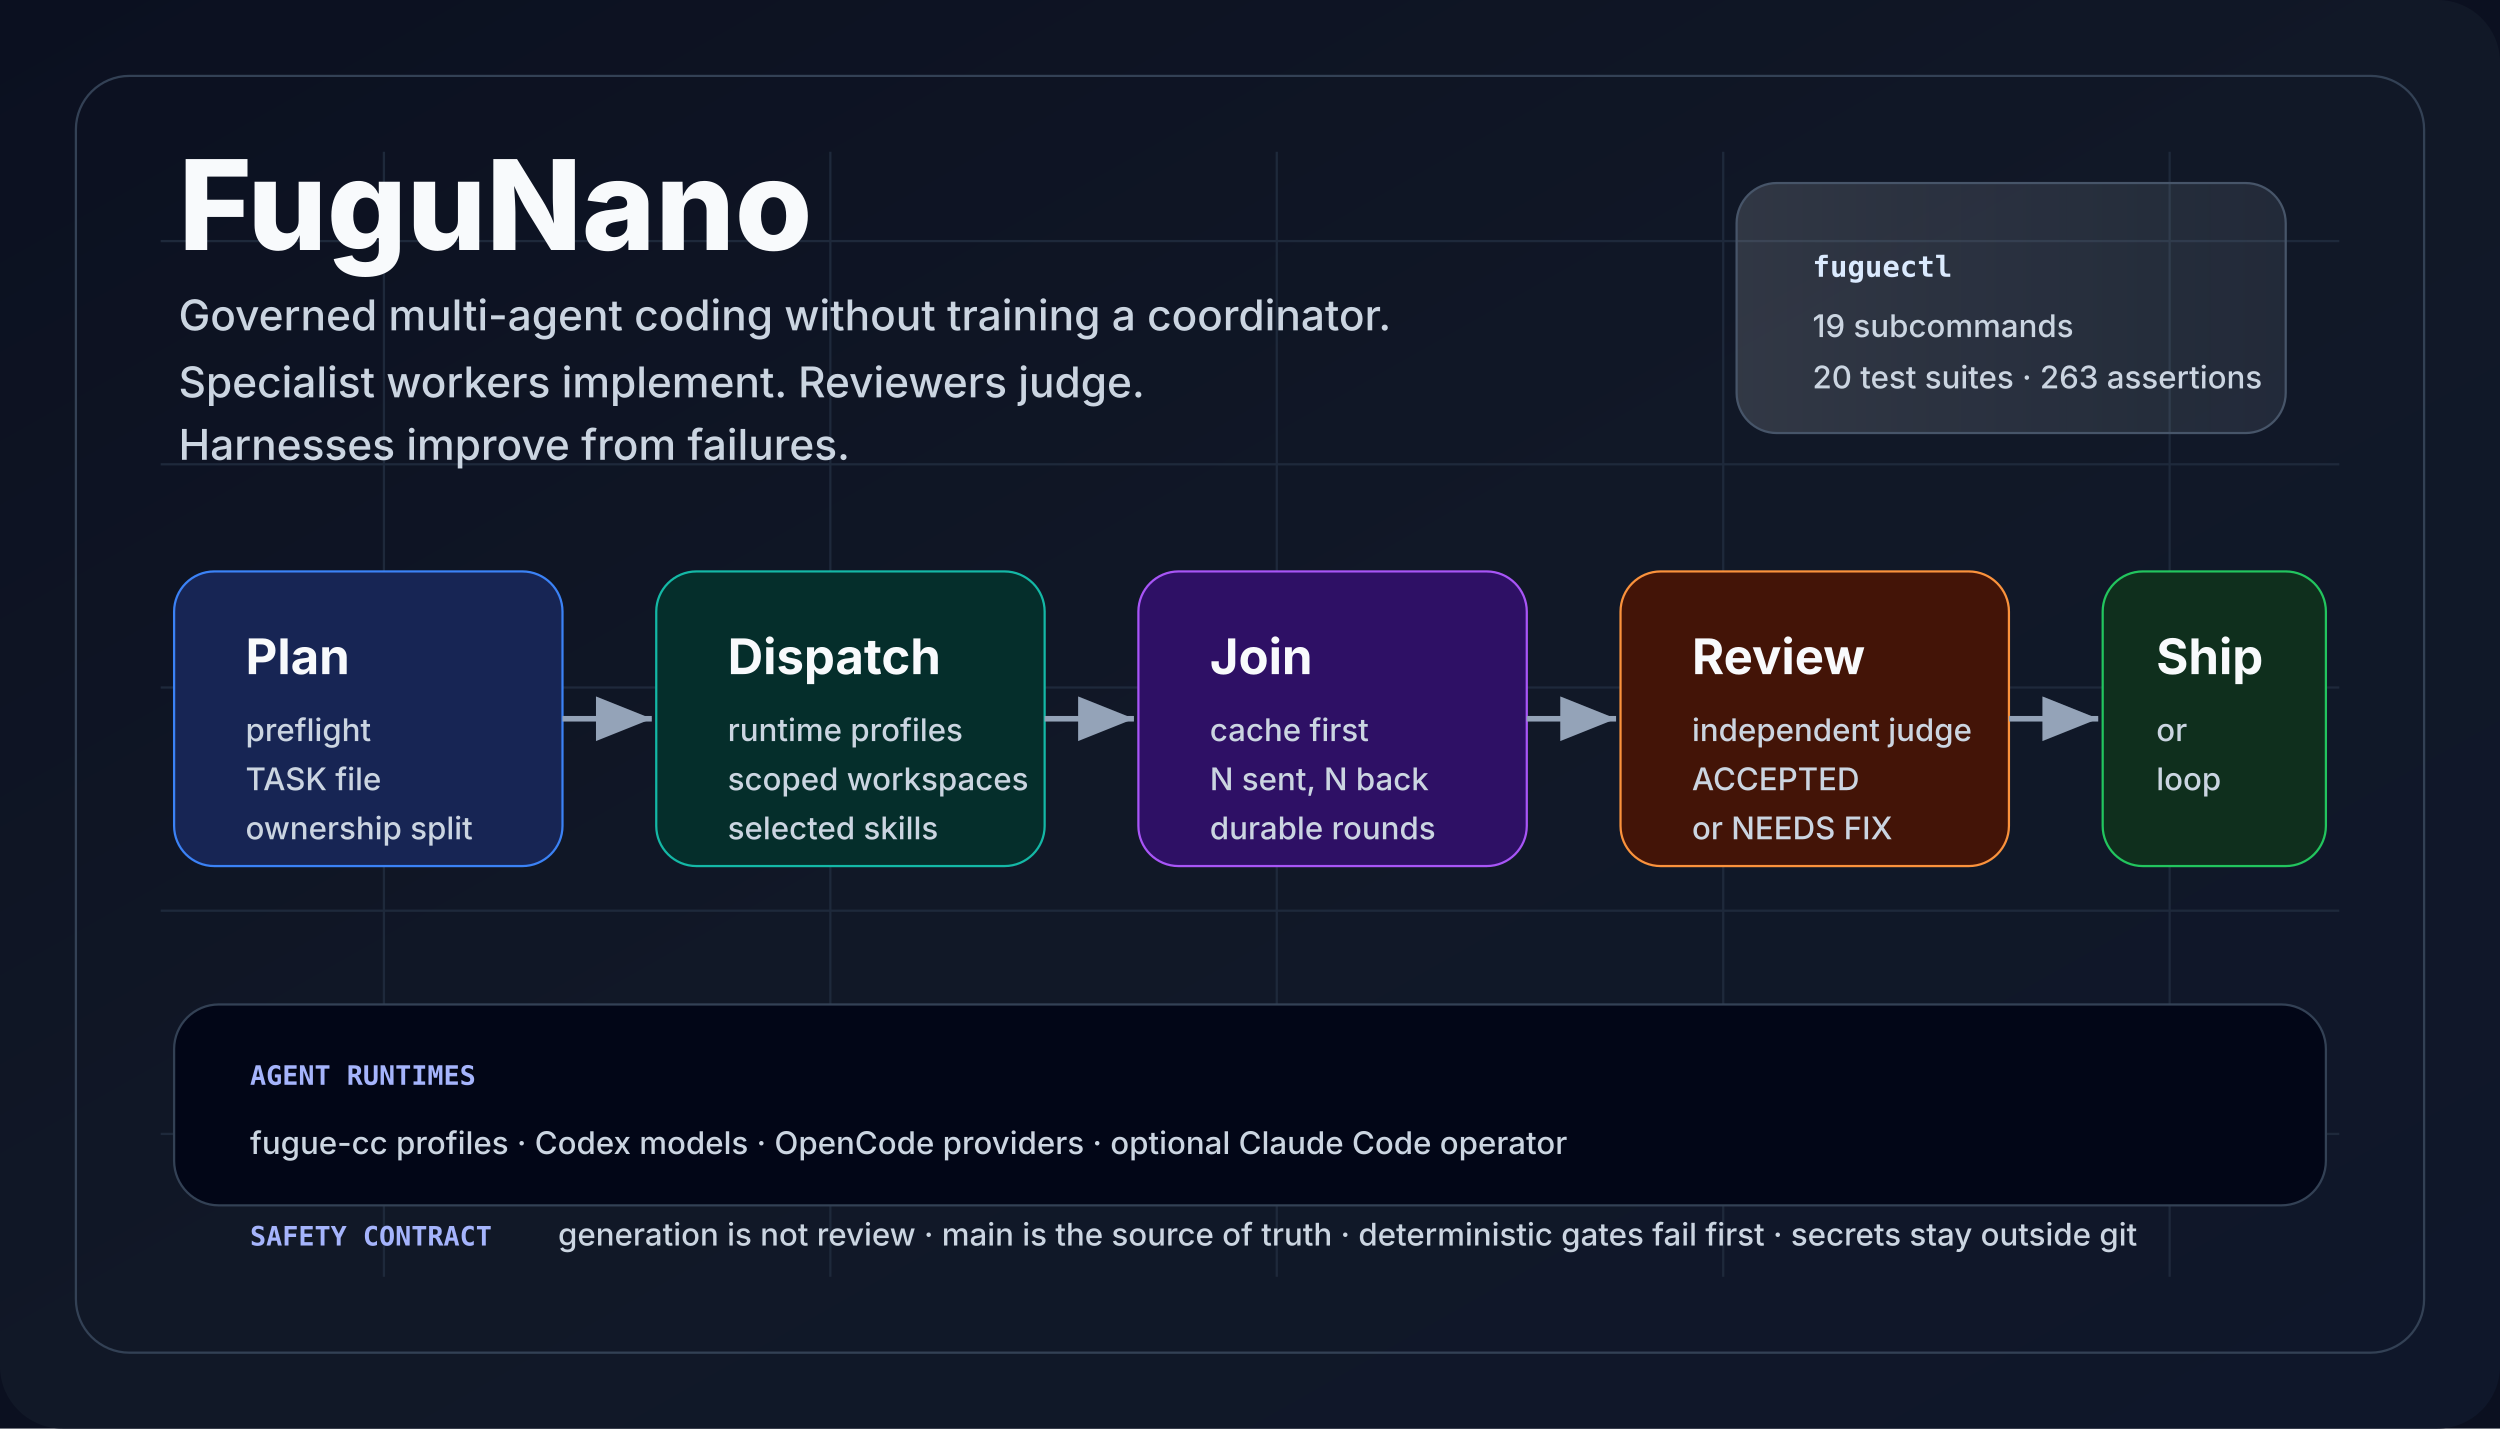
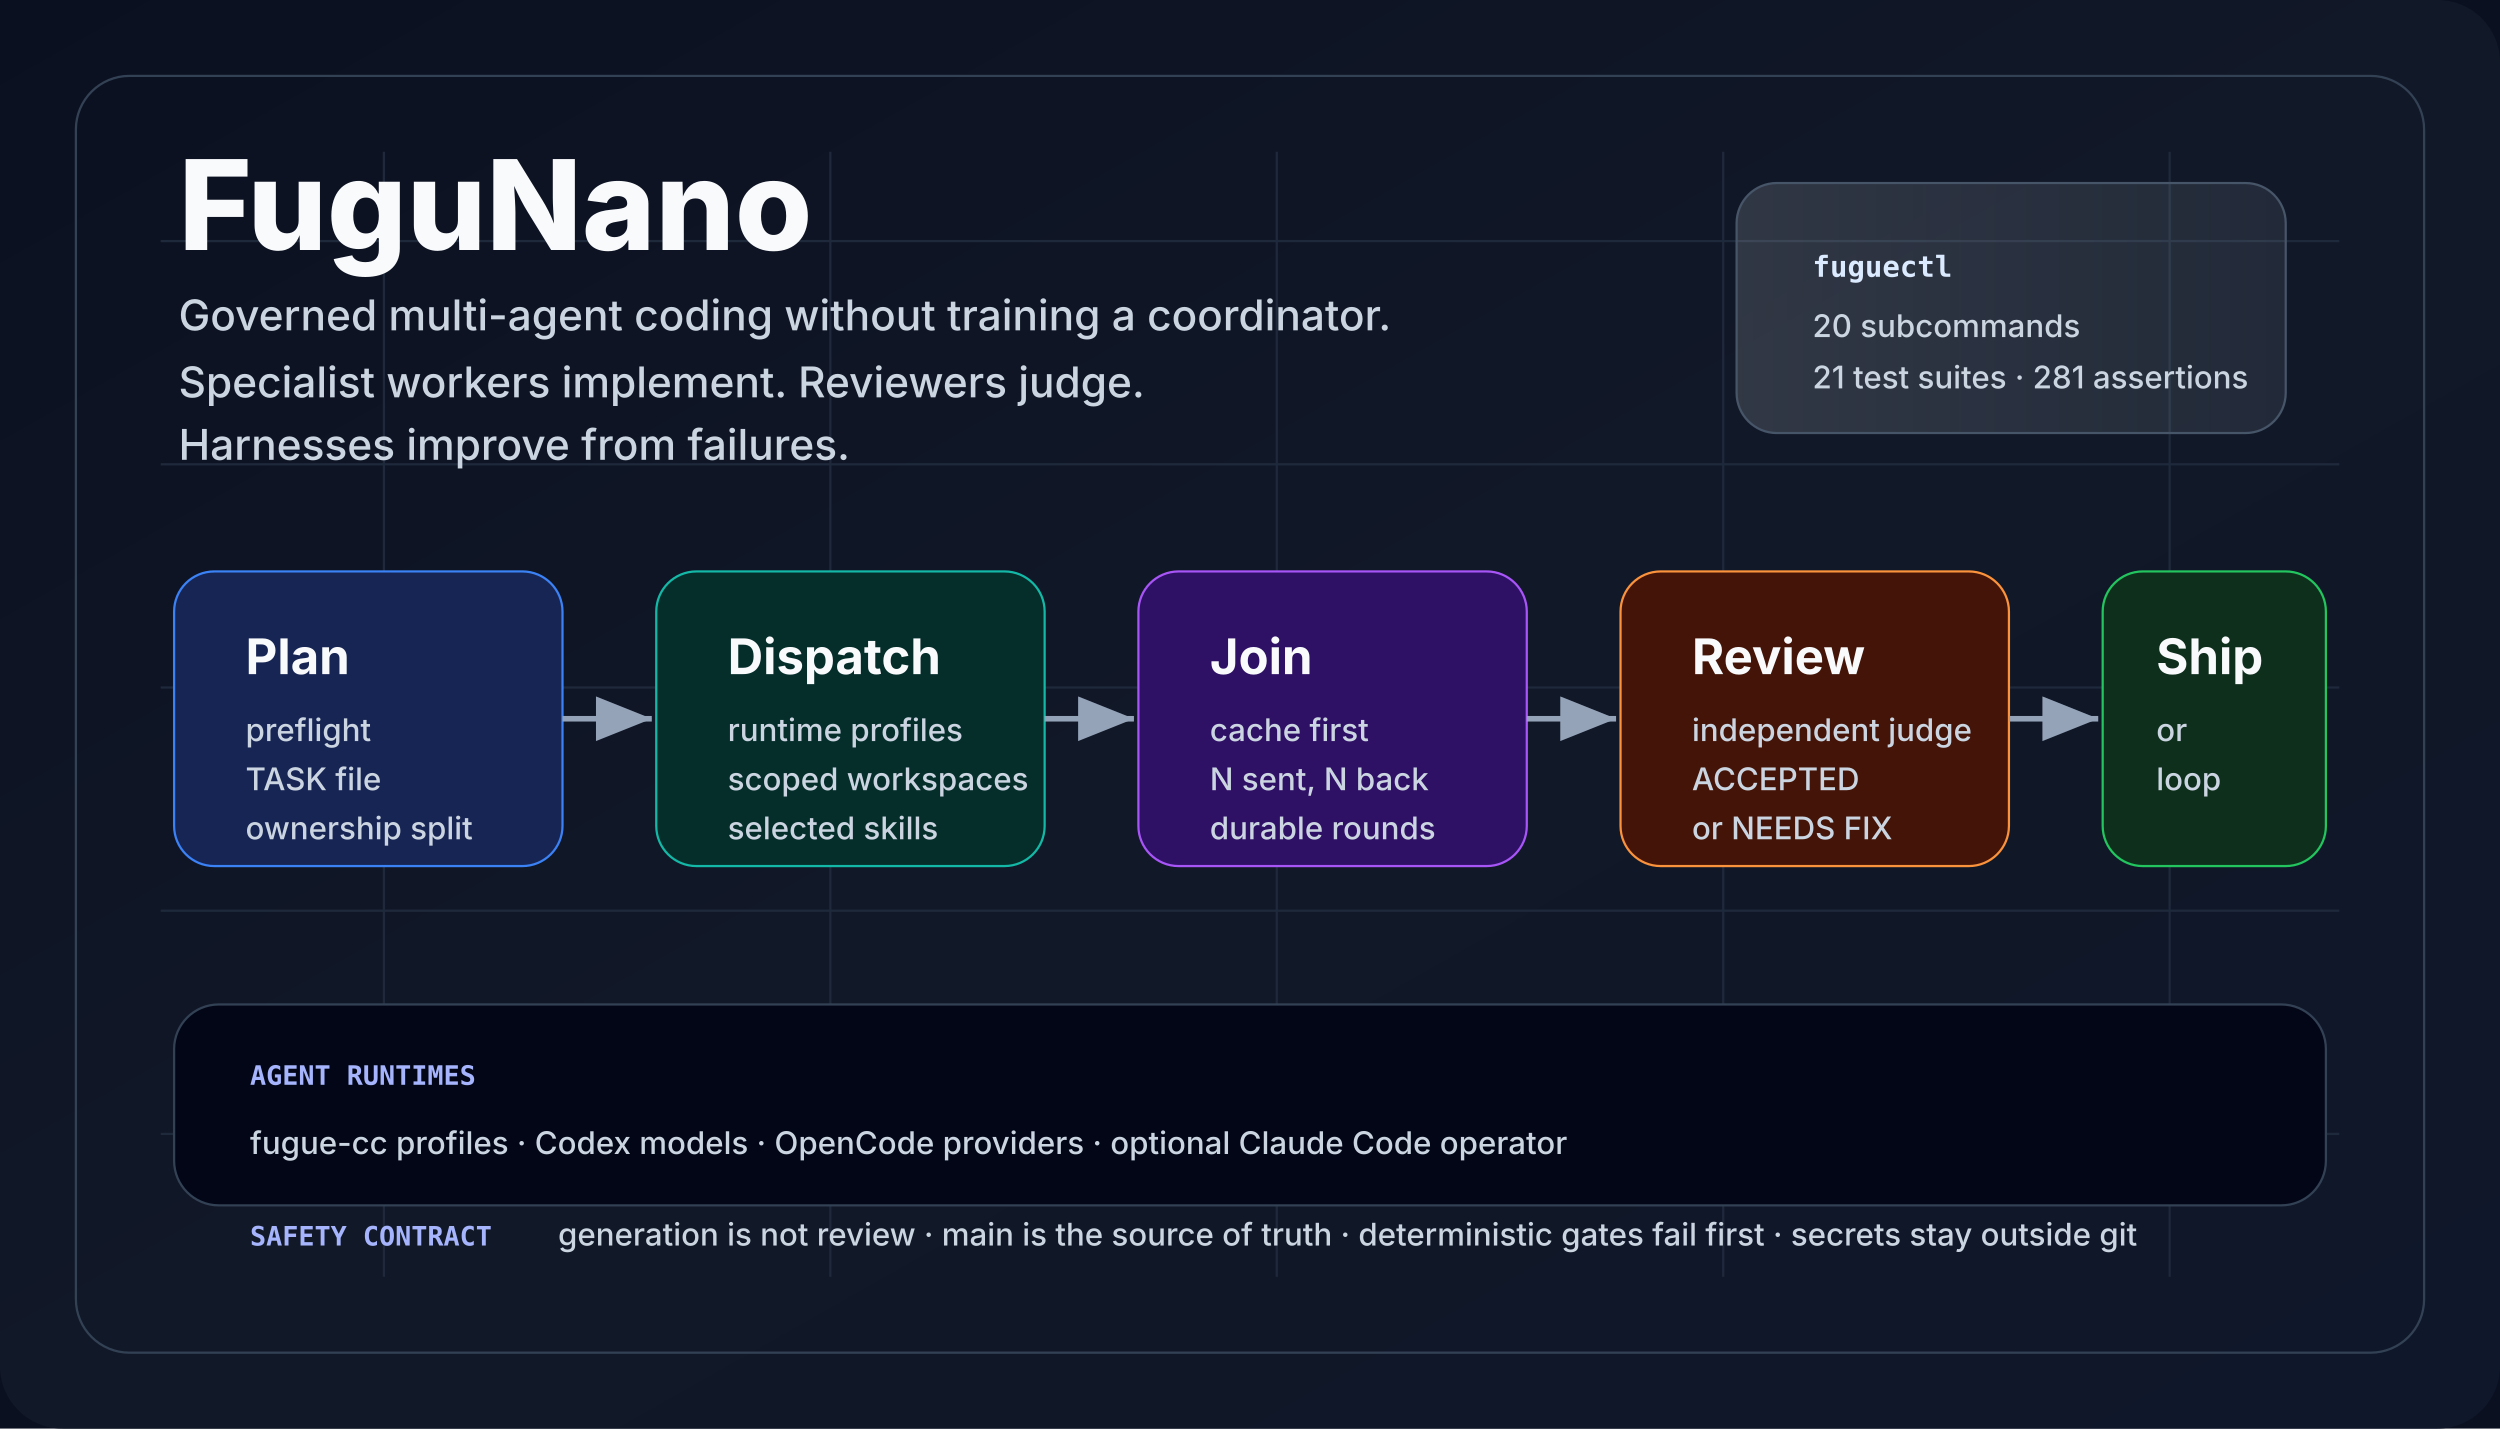
<svg xmlns="http://www.w3.org/2000/svg" viewBox="0 0 1120 640" role="img" aria-labelledby="title desc">
  <defs>
    <linearGradient id="bg" x1="0" x2="1" y1="0" y2="1">
      <stop offset="0" stop-color="#0b1020" />
      <stop offset="0.5" stop-color="#111827" />
      <stop offset="1" stop-color="#0f172a" />
    </linearGradient>
    <linearGradient id="panel" x1="0" x2="1">
      <stop offset="0" stop-color="#f8fafc" stop-opacity="0.14" />
      <stop offset="1" stop-color="#e0f2fe" stop-opacity="0.08" />
    </linearGradient>
    <marker id="arrow" markerWidth="12" markerHeight="12" refX="10" refY="4" orient="auto">
      <path d="M0,0 L10,4 L0,8 Z" fill="#94a3b8" />
    </marker>
    <style>
      .title {
        font:
          800 56px -apple-system,
          BlinkMacSystemFont,
          "Segoe UI",
          sans-serif;
        fill: #f8fafc;
        letter-spacing: 0;
      }
      .tag {
        font:
          500 19px -apple-system,
          BlinkMacSystemFont,
          "Segoe UI",
          sans-serif;
        fill: #cbd5e1;
        letter-spacing: 0;
      }
      .cardTitle {
        font:
          750 22px -apple-system,
          BlinkMacSystemFont,
          "Segoe UI",
          sans-serif;
        fill: #f8fafc;
        letter-spacing: 0;
      }
      .cardText {
        font:
          500 14px -apple-system,
          BlinkMacSystemFont,
          "Segoe UI",
          sans-serif;
        fill: #cbd5e1;
        letter-spacing: 0;
      }
      .tiny {
        font:
          600 12px ui-monospace,
          SFMono-Regular,
          Menlo,
          Consolas,
          monospace;
        fill: #a5b4fc;
        letter-spacing: 0;
      }
      .chip {
        font:
          700 13px ui-monospace,
          SFMono-Regular,
          Menlo,
          Consolas,
          monospace;
        fill: #dbeafe;
        letter-spacing: 0;
      }
    </style>
  </defs>
  <rect width="1120" height="640" fill="#0b1020" />
  <rect width="1120" height="640" rx="28" fill="url(#bg)" />
  <path d="M72 108 H1048 M72 208 H1048 M72 308 H1048 M72 408 H1048 M72 508 H1048 M172 68 V572 M372 68 V572 M572 68 V572 M772 68 V572 M972 68 V572" stroke="#1e293b" stroke-width="1" />
  <rect x="34" y="34" width="1052" height="572" rx="24" fill="none" stroke="#334155" />
  <text x="80" y="112" class="title">FuguNano</text>
  <text x="80" y="148" class="tag">
    Governed multi-agent coding without training a coordinator.
  </text>
  <text x="80" y="178" class="tag">
    Specialist workers implement. Reviewers judge.
  </text>
  <text x="80" y="206" class="tag">Harnesses improve from failures.</text>
  <rect x="778" y="82" width="246" height="112" rx="18" fill="url(#panel)" stroke="#475569" />
  <text x="812" y="124" class="chip">fuguectl</text>
-   <text x="812" y="151" class="cardText">19 subcommands</text>
-   <text x="812" y="174" class="cardText">20 test suites · 263 assertions</text>
+   <text x="812" y="151" class="cardText">20 subcommands</text>
+   <text x="812" y="174" class="cardText">21 test suites · 281 assertions</text>
  <rect x="78" y="256" width="174" height="132" rx="18" fill="#172554" stroke="#3b82f6" />
  <text x="110" y="302" class="cardTitle">Plan</text>
  <text x="110" y="332" class="cardText">preflight</text>
  <text x="110" y="354" class="cardText">TASK file</text>
  <text x="110" y="376" class="cardText">ownership split</text>
  <rect x="294" y="256" width="174" height="132" rx="18" fill="#052e2b" stroke="#14b8a6" />
  <text x="326" y="302" class="cardTitle">Dispatch</text>
  <text x="326" y="332" class="cardText">runtime profiles</text>
  <text x="326" y="354" class="cardText">scoped workspaces</text>
  <text x="326" y="376" class="cardText">selected skills</text>
  <rect x="510" y="256" width="174" height="132" rx="18" fill="#2e1065" stroke="#a855f7" />
  <text x="542" y="302" class="cardTitle">Join</text>
  <text x="542" y="332" class="cardText">cache first</text>
  <text x="542" y="354" class="cardText">N sent, N back</text>
  <text x="542" y="376" class="cardText">durable rounds</text>
  <rect x="726" y="256" width="174" height="132" rx="18" fill="#431407" stroke="#fb923c" />
  <text x="758" y="302" class="cardTitle">Review</text>
  <text x="758" y="332" class="cardText">independent judge</text>
  <text x="758" y="354" class="cardText">ACCEPTED</text>
  <text x="758" y="376" class="cardText">or NEEDS FIX</text>
  <rect x="942" y="256" width="100" height="132" rx="18" fill="#0f2f1d" stroke="#22c55e" />
  <text x="966" y="302" class="cardTitle">Ship</text>
  <text x="966" y="332" class="cardText">or</text>
  <text x="966" y="354" class="cardText">loop</text>
  <line x1="252" y1="322" x2="292" y2="322" stroke="#94a3b8" stroke-width="2.5" marker-end="url(#arrow)" />
  <line x1="468" y1="322" x2="508" y2="322" stroke="#94a3b8" stroke-width="2.5" marker-end="url(#arrow)" />
  <line x1="684" y1="322" x2="724" y2="322" stroke="#94a3b8" stroke-width="2.5" marker-end="url(#arrow)" />
  <line x1="900" y1="322" x2="940" y2="322" stroke="#94a3b8" stroke-width="2.5" marker-end="url(#arrow)" />
  <rect x="78" y="450" width="964" height="90" rx="20" fill="#020617" stroke="#334155" />
  <text x="112" y="486" class="tiny">AGENT RUNTIMES</text>
  <text x="112" y="517" class="cardText">
    fugue-cc profiles · Codex models · OpenCode providers · optional Claude Code
    operator
  </text>
  <text x="112" y="558" class="tiny">SAFETY CONTRACT</text>
  <text x="250" y="558" class="cardText">
    generation is not review · main is the source of truth · deterministic gates
    fail first · secrets stay outside git
  </text>
</svg>
